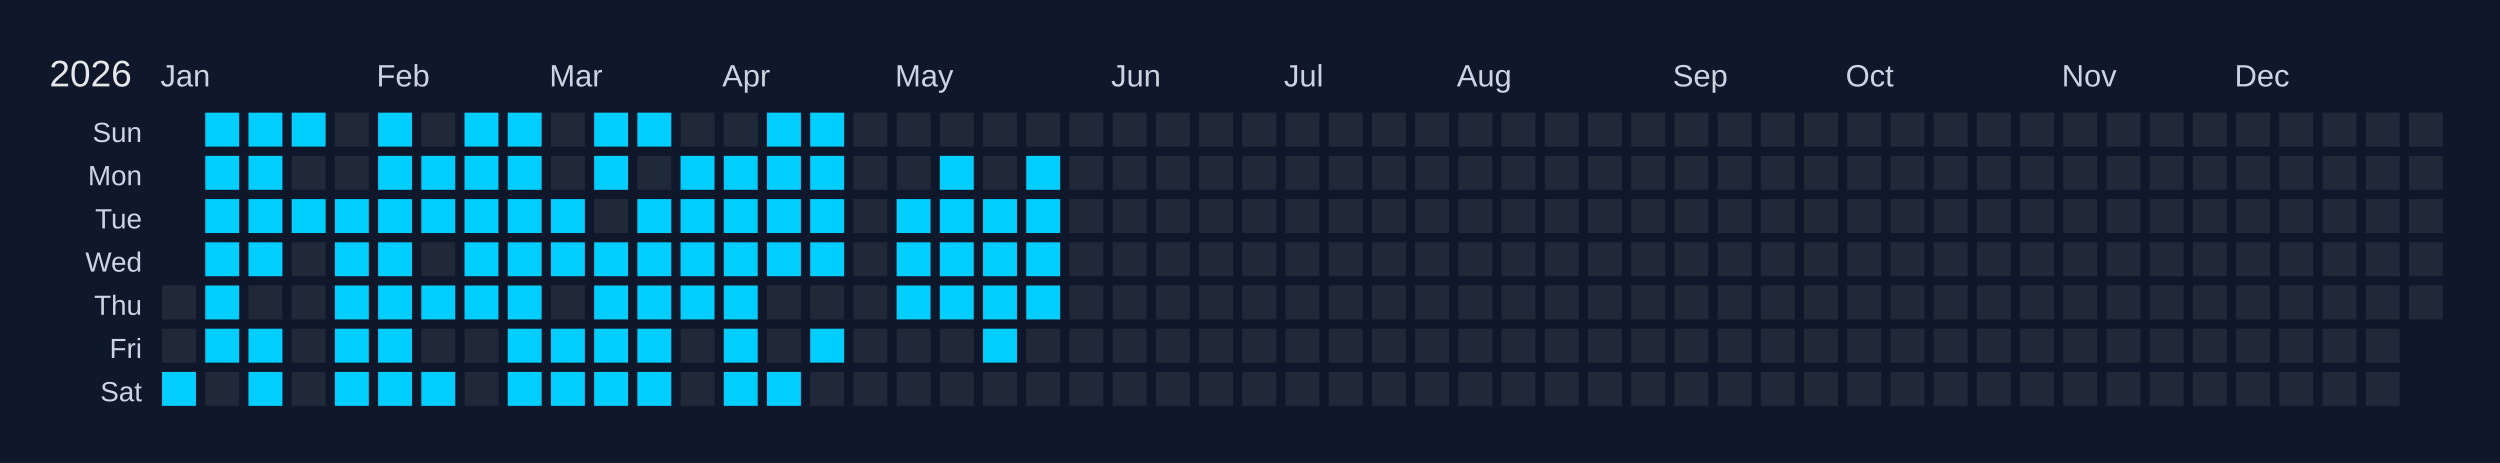
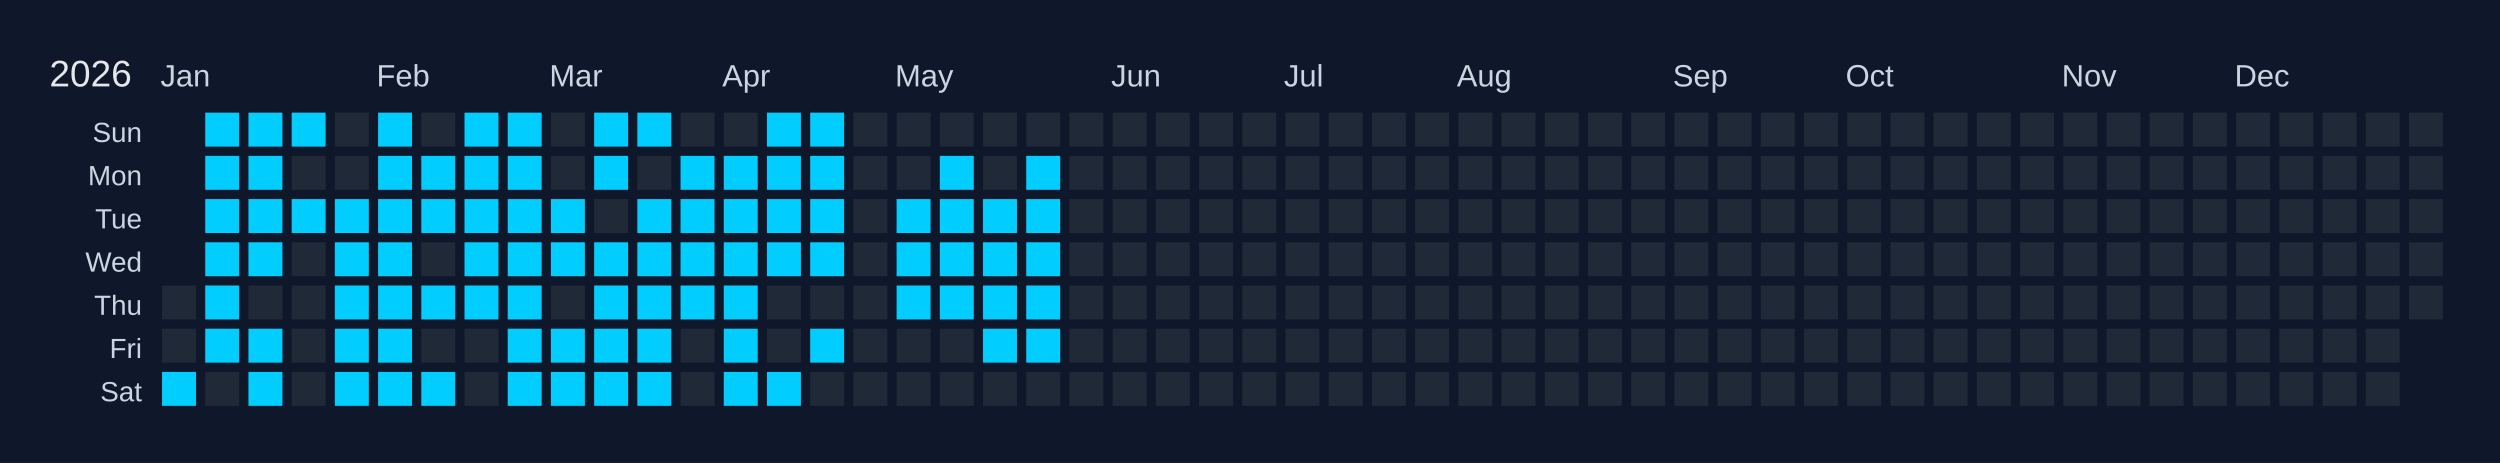
<svg xmlns="http://www.w3.org/2000/svg" width="810" height="150" viewBox="0 0 810 150">
  <rect width="810" height="150" fill="#0f172a" />
  <text x="16" y="28" font-size="12" fill="#e5e7eb" font-family="Arial, sans-serif">2026</text>
  <text x="52" y="28" font-size="10" fill="#cbd5e1" font-family="Arial, sans-serif">Jan</text>
  <text x="122" y="28" font-size="10" fill="#cbd5e1" font-family="Arial, sans-serif">Feb</text>
  <text x="178" y="28" font-size="10" fill="#cbd5e1" font-family="Arial, sans-serif">Mar</text>
  <text x="234" y="28" font-size="10" fill="#cbd5e1" font-family="Arial, sans-serif">Apr</text>
  <text x="290" y="28" font-size="10" fill="#cbd5e1" font-family="Arial, sans-serif">May</text>
  <text x="360" y="28" font-size="10" fill="#cbd5e1" font-family="Arial, sans-serif">Jun</text>
  <text x="416" y="28" font-size="10" fill="#cbd5e1" font-family="Arial, sans-serif">Jul</text>
  <text x="472" y="28" font-size="10" fill="#cbd5e1" font-family="Arial, sans-serif">Aug</text>
  <text x="542" y="28" font-size="10" fill="#cbd5e1" font-family="Arial, sans-serif">Sep</text>
  <text x="598" y="28" font-size="10" fill="#cbd5e1" font-family="Arial, sans-serif">Oct</text>
  <text x="668" y="28" font-size="10" fill="#cbd5e1" font-family="Arial, sans-serif">Nov</text>
  <text x="724" y="28" font-size="10" fill="#cbd5e1" font-family="Arial, sans-serif">Dec</text>
  <text x="46" y="46" font-size="9" fill="#cbd5e1" font-family="Arial, sans-serif" text-anchor="end">Sun</text>
  <text x="46" y="60" font-size="9" fill="#cbd5e1" font-family="Arial, sans-serif" text-anchor="end">Mon</text>
  <text x="46" y="74" font-size="9" fill="#cbd5e1" font-family="Arial, sans-serif" text-anchor="end">Tue</text>
  <text x="46" y="88" font-size="9" fill="#cbd5e1" font-family="Arial, sans-serif" text-anchor="end">Wed</text>
  <text x="46" y="102" font-size="9" fill="#cbd5e1" font-family="Arial, sans-serif" text-anchor="end">Thu</text>
  <text x="46" y="116" font-size="9" fill="#cbd5e1" font-family="Arial, sans-serif" text-anchor="end">Fri</text>
  <text x="46" y="130" font-size="9" fill="#cbd5e1" font-family="Arial, sans-serif" text-anchor="end">Sat</text>
  <g transform="translate(52,36)">
    <rect x="0" y="0" width="12" height="12" fill="#0f172a" stroke="#0f172a" stroke-width="1" />
    <rect x="0" y="14" width="12" height="12" fill="#0f172a" stroke="#0f172a" stroke-width="1" />
    <rect x="0" y="28" width="12" height="12" fill="#0f172a" stroke="#0f172a" stroke-width="1" />
    <rect x="0" y="42" width="12" height="12" fill="#0f172a" stroke="#0f172a" stroke-width="1" />
    <rect x="0" y="56" width="12" height="12" fill="#1f2937" stroke="#0f172a" stroke-width="1" data-date="2026-01-01" />
    <rect x="0" y="70" width="12" height="12" fill="#1f2937" stroke="#0f172a" stroke-width="1" data-date="2026-01-02" />
    <rect x="0" y="84" width="12" height="12" fill="#01cdfe" stroke="#0f172a" stroke-width="1" data-date="2026-01-03" />
    <rect x="14" y="0" width="12" height="12" fill="#01cdfe" stroke="#0f172a" stroke-width="1" data-date="2026-01-04" />
    <rect x="14" y="14" width="12" height="12" fill="#01cdfe" stroke="#0f172a" stroke-width="1" data-date="2026-01-05" />
    <rect x="14" y="28" width="12" height="12" fill="#01cdfe" stroke="#0f172a" stroke-width="1" data-date="2026-01-06" />
    <rect x="14" y="42" width="12" height="12" fill="#01cdfe" stroke="#0f172a" stroke-width="1" data-date="2026-01-07" />
    <rect x="14" y="56" width="12" height="12" fill="#01cdfe" stroke="#0f172a" stroke-width="1" data-date="2026-01-08" />
    <rect x="14" y="70" width="12" height="12" fill="#01cdfe" stroke="#0f172a" stroke-width="1" data-date="2026-01-09" />
    <rect x="14" y="84" width="12" height="12" fill="#1f2937" stroke="#0f172a" stroke-width="1" data-date="2026-01-10" />
    <rect x="28" y="0" width="12" height="12" fill="#01cdfe" stroke="#0f172a" stroke-width="1" data-date="2026-01-11" />
    <rect x="28" y="14" width="12" height="12" fill="#01cdfe" stroke="#0f172a" stroke-width="1" data-date="2026-01-12" />
    <rect x="28" y="28" width="12" height="12" fill="#01cdfe" stroke="#0f172a" stroke-width="1" data-date="2026-01-13" />
    <rect x="28" y="42" width="12" height="12" fill="#01cdfe" stroke="#0f172a" stroke-width="1" data-date="2026-01-14" />
    <rect x="28" y="56" width="12" height="12" fill="#1f2937" stroke="#0f172a" stroke-width="1" data-date="2026-01-15" />
    <rect x="28" y="70" width="12" height="12" fill="#01cdfe" stroke="#0f172a" stroke-width="1" data-date="2026-01-16" />
    <rect x="28" y="84" width="12" height="12" fill="#01cdfe" stroke="#0f172a" stroke-width="1" data-date="2026-01-17" />
    <rect x="42" y="0" width="12" height="12" fill="#01cdfe" stroke="#0f172a" stroke-width="1" data-date="2026-01-18" />
    <rect x="42" y="14" width="12" height="12" fill="#1f2937" stroke="#0f172a" stroke-width="1" data-date="2026-01-19" />
    <rect x="42" y="28" width="12" height="12" fill="#01cdfe" stroke="#0f172a" stroke-width="1" data-date="2026-01-20" />
    <rect x="42" y="42" width="12" height="12" fill="#1f2937" stroke="#0f172a" stroke-width="1" data-date="2026-01-21" />
    <rect x="42" y="56" width="12" height="12" fill="#1f2937" stroke="#0f172a" stroke-width="1" data-date="2026-01-22" />
    <rect x="42" y="70" width="12" height="12" fill="#1f2937" stroke="#0f172a" stroke-width="1" data-date="2026-01-23" />
    <rect x="42" y="84" width="12" height="12" fill="#1f2937" stroke="#0f172a" stroke-width="1" data-date="2026-01-24" />
    <rect x="56" y="0" width="12" height="12" fill="#1f2937" stroke="#0f172a" stroke-width="1" data-date="2026-01-25" />
    <rect x="56" y="14" width="12" height="12" fill="#1f2937" stroke="#0f172a" stroke-width="1" data-date="2026-01-26" />
    <rect x="56" y="28" width="12" height="12" fill="#01cdfe" stroke="#0f172a" stroke-width="1" data-date="2026-01-27" />
    <rect x="56" y="42" width="12" height="12" fill="#01cdfe" stroke="#0f172a" stroke-width="1" data-date="2026-01-28" />
    <rect x="56" y="56" width="12" height="12" fill="#01cdfe" stroke="#0f172a" stroke-width="1" data-date="2026-01-29" />
    <rect x="56" y="70" width="12" height="12" fill="#01cdfe" stroke="#0f172a" stroke-width="1" data-date="2026-01-30" />
    <rect x="56" y="84" width="12" height="12" fill="#01cdfe" stroke="#0f172a" stroke-width="1" data-date="2026-01-31" />
    <rect x="70" y="0" width="12" height="12" fill="#01cdfe" stroke="#0f172a" stroke-width="1" data-date="2026-02-01" />
    <rect x="70" y="14" width="12" height="12" fill="#01cdfe" stroke="#0f172a" stroke-width="1" data-date="2026-02-02" />
    <rect x="70" y="28" width="12" height="12" fill="#01cdfe" stroke="#0f172a" stroke-width="1" data-date="2026-02-03" />
    <rect x="70" y="42" width="12" height="12" fill="#01cdfe" stroke="#0f172a" stroke-width="1" data-date="2026-02-04" />
    <rect x="70" y="56" width="12" height="12" fill="#01cdfe" stroke="#0f172a" stroke-width="1" data-date="2026-02-05" />
    <rect x="70" y="70" width="12" height="12" fill="#01cdfe" stroke="#0f172a" stroke-width="1" data-date="2026-02-06" />
    <rect x="70" y="84" width="12" height="12" fill="#01cdfe" stroke="#0f172a" stroke-width="1" data-date="2026-02-07" />
    <rect x="84" y="0" width="12" height="12" fill="#1f2937" stroke="#0f172a" stroke-width="1" data-date="2026-02-08" />
    <rect x="84" y="14" width="12" height="12" fill="#01cdfe" stroke="#0f172a" stroke-width="1" data-date="2026-02-09" />
    <rect x="84" y="28" width="12" height="12" fill="#01cdfe" stroke="#0f172a" stroke-width="1" data-date="2026-02-10" />
    <rect x="84" y="42" width="12" height="12" fill="#1f2937" stroke="#0f172a" stroke-width="1" data-date="2026-02-11" />
    <rect x="84" y="56" width="12" height="12" fill="#01cdfe" stroke="#0f172a" stroke-width="1" data-date="2026-02-12" />
    <rect x="84" y="70" width="12" height="12" fill="#1f2937" stroke="#0f172a" stroke-width="1" data-date="2026-02-13" />
    <rect x="84" y="84" width="12" height="12" fill="#01cdfe" stroke="#0f172a" stroke-width="1" data-date="2026-02-14" />
    <rect x="98" y="0" width="12" height="12" fill="#01cdfe" stroke="#0f172a" stroke-width="1" data-date="2026-02-15" />
    <rect x="98" y="14" width="12" height="12" fill="#01cdfe" stroke="#0f172a" stroke-width="1" data-date="2026-02-16" />
    <rect x="98" y="28" width="12" height="12" fill="#01cdfe" stroke="#0f172a" stroke-width="1" data-date="2026-02-17" />
    <rect x="98" y="42" width="12" height="12" fill="#01cdfe" stroke="#0f172a" stroke-width="1" data-date="2026-02-18" />
    <rect x="98" y="56" width="12" height="12" fill="#01cdfe" stroke="#0f172a" stroke-width="1" data-date="2026-02-19" />
    <rect x="98" y="70" width="12" height="12" fill="#1f2937" stroke="#0f172a" stroke-width="1" data-date="2026-02-20" />
    <rect x="98" y="84" width="12" height="12" fill="#1f2937" stroke="#0f172a" stroke-width="1" data-date="2026-02-21" />
    <rect x="112" y="0" width="12" height="12" fill="#01cdfe" stroke="#0f172a" stroke-width="1" data-date="2026-02-22" />
    <rect x="112" y="14" width="12" height="12" fill="#01cdfe" stroke="#0f172a" stroke-width="1" data-date="2026-02-23" />
    <rect x="112" y="28" width="12" height="12" fill="#01cdfe" stroke="#0f172a" stroke-width="1" data-date="2026-02-24" />
    <rect x="112" y="42" width="12" height="12" fill="#01cdfe" stroke="#0f172a" stroke-width="1" data-date="2026-02-25" />
    <rect x="112" y="56" width="12" height="12" fill="#01cdfe" stroke="#0f172a" stroke-width="1" data-date="2026-02-26" />
    <rect x="112" y="70" width="12" height="12" fill="#01cdfe" stroke="#0f172a" stroke-width="1" data-date="2026-02-27" />
    <rect x="112" y="84" width="12" height="12" fill="#01cdfe" stroke="#0f172a" stroke-width="1" data-date="2026-02-28" />
    <rect x="126" y="0" width="12" height="12" fill="#1f2937" stroke="#0f172a" stroke-width="1" data-date="2026-03-01" />
    <rect x="126" y="14" width="12" height="12" fill="#1f2937" stroke="#0f172a" stroke-width="1" data-date="2026-03-02" />
    <rect x="126" y="28" width="12" height="12" fill="#01cdfe" stroke="#0f172a" stroke-width="1" data-date="2026-03-03" />
    <rect x="126" y="42" width="12" height="12" fill="#01cdfe" stroke="#0f172a" stroke-width="1" data-date="2026-03-04" />
    <rect x="126" y="56" width="12" height="12" fill="#1f2937" stroke="#0f172a" stroke-width="1" data-date="2026-03-05" />
    <rect x="126" y="70" width="12" height="12" fill="#01cdfe" stroke="#0f172a" stroke-width="1" data-date="2026-03-06" />
    <rect x="126" y="84" width="12" height="12" fill="#01cdfe" stroke="#0f172a" stroke-width="1" data-date="2026-03-07" />
    <rect x="140" y="0" width="12" height="12" fill="#01cdfe" stroke="#0f172a" stroke-width="1" data-date="2026-03-08" />
    <rect x="140" y="14" width="12" height="12" fill="#01cdfe" stroke="#0f172a" stroke-width="1" data-date="2026-03-09" />
    <rect x="140" y="28" width="12" height="12" fill="#1f2937" stroke="#0f172a" stroke-width="1" data-date="2026-03-10" />
    <rect x="140" y="42" width="12" height="12" fill="#01cdfe" stroke="#0f172a" stroke-width="1" data-date="2026-03-11" />
    <rect x="140" y="56" width="12" height="12" fill="#01cdfe" stroke="#0f172a" stroke-width="1" data-date="2026-03-12" />
    <rect x="140" y="70" width="12" height="12" fill="#01cdfe" stroke="#0f172a" stroke-width="1" data-date="2026-03-13" />
    <rect x="140" y="84" width="12" height="12" fill="#01cdfe" stroke="#0f172a" stroke-width="1" data-date="2026-03-14" />
    <rect x="154" y="0" width="12" height="12" fill="#01cdfe" stroke="#0f172a" stroke-width="1" data-date="2026-03-15" />
    <rect x="154" y="14" width="12" height="12" fill="#1f2937" stroke="#0f172a" stroke-width="1" data-date="2026-03-16" />
    <rect x="154" y="28" width="12" height="12" fill="#01cdfe" stroke="#0f172a" stroke-width="1" data-date="2026-03-17" />
    <rect x="154" y="42" width="12" height="12" fill="#01cdfe" stroke="#0f172a" stroke-width="1" data-date="2026-03-18" />
    <rect x="154" y="56" width="12" height="12" fill="#01cdfe" stroke="#0f172a" stroke-width="1" data-date="2026-03-19" />
    <rect x="154" y="70" width="12" height="12" fill="#01cdfe" stroke="#0f172a" stroke-width="1" data-date="2026-03-20" />
    <rect x="154" y="84" width="12" height="12" fill="#01cdfe" stroke="#0f172a" stroke-width="1" data-date="2026-03-21" />
    <rect x="168" y="0" width="12" height="12" fill="#1f2937" stroke="#0f172a" stroke-width="1" data-date="2026-03-22" />
    <rect x="168" y="14" width="12" height="12" fill="#01cdfe" stroke="#0f172a" stroke-width="1" data-date="2026-03-23" />
    <rect x="168" y="28" width="12" height="12" fill="#01cdfe" stroke="#0f172a" stroke-width="1" data-date="2026-03-24" />
    <rect x="168" y="42" width="12" height="12" fill="#01cdfe" stroke="#0f172a" stroke-width="1" data-date="2026-03-25" />
    <rect x="168" y="56" width="12" height="12" fill="#01cdfe" stroke="#0f172a" stroke-width="1" data-date="2026-03-26" />
    <rect x="168" y="70" width="12" height="12" fill="#1f2937" stroke="#0f172a" stroke-width="1" data-date="2026-03-27" />
    <rect x="168" y="84" width="12" height="12" fill="#1f2937" stroke="#0f172a" stroke-width="1" data-date="2026-03-28" />
    <rect x="182" y="0" width="12" height="12" fill="#1f2937" stroke="#0f172a" stroke-width="1" data-date="2026-03-29" />
    <rect x="182" y="14" width="12" height="12" fill="#01cdfe" stroke="#0f172a" stroke-width="1" data-date="2026-03-30" />
    <rect x="182" y="28" width="12" height="12" fill="#01cdfe" stroke="#0f172a" stroke-width="1" data-date="2026-03-31" />
    <rect x="182" y="42" width="12" height="12" fill="#01cdfe" stroke="#0f172a" stroke-width="1" data-date="2026-04-01" />
    <rect x="182" y="56" width="12" height="12" fill="#01cdfe" stroke="#0f172a" stroke-width="1" data-date="2026-04-02" />
    <rect x="182" y="70" width="12" height="12" fill="#01cdfe" stroke="#0f172a" stroke-width="1" data-date="2026-04-03" />
    <rect x="182" y="84" width="12" height="12" fill="#01cdfe" stroke="#0f172a" stroke-width="1" data-date="2026-04-04" />
    <rect x="196" y="0" width="12" height="12" fill="#01cdfe" stroke="#0f172a" stroke-width="1" data-date="2026-04-05" />
    <rect x="196" y="14" width="12" height="12" fill="#01cdfe" stroke="#0f172a" stroke-width="1" data-date="2026-04-06" />
    <rect x="196" y="28" width="12" height="12" fill="#01cdfe" stroke="#0f172a" stroke-width="1" data-date="2026-04-07" />
    <rect x="196" y="42" width="12" height="12" fill="#01cdfe" stroke="#0f172a" stroke-width="1" data-date="2026-04-08" />
    <rect x="196" y="56" width="12" height="12" fill="#1f2937" stroke="#0f172a" stroke-width="1" data-date="2026-04-09" />
    <rect x="196" y="70" width="12" height="12" fill="#1f2937" stroke="#0f172a" stroke-width="1" data-date="2026-04-10" />
    <rect x="196" y="84" width="12" height="12" fill="#01cdfe" stroke="#0f172a" stroke-width="1" data-date="2026-04-11" />
    <rect x="210" y="0" width="12" height="12" fill="#01cdfe" stroke="#0f172a" stroke-width="1" data-date="2026-04-12" />
    <rect x="210" y="14" width="12" height="12" fill="#01cdfe" stroke="#0f172a" stroke-width="1" data-date="2026-04-13" />
    <rect x="210" y="28" width="12" height="12" fill="#01cdfe" stroke="#0f172a" stroke-width="1" data-date="2026-04-14" />
    <rect x="210" y="42" width="12" height="12" fill="#01cdfe" stroke="#0f172a" stroke-width="1" data-date="2026-04-15" />
    <rect x="210" y="56" width="12" height="12" fill="#1f2937" stroke="#0f172a" stroke-width="1" data-date="2026-04-16" />
    <rect x="210" y="70" width="12" height="12" fill="#01cdfe" stroke="#0f172a" stroke-width="1" data-date="2026-04-17" />
    <rect x="210" y="84" width="12" height="12" fill="#1f2937" stroke="#0f172a" stroke-width="1" data-date="2026-04-18" />
    <rect x="224" y="0" width="12" height="12" fill="#1f2937" stroke="#0f172a" stroke-width="1" data-date="2026-04-19" />
    <rect x="224" y="14" width="12" height="12" fill="#1f2937" stroke="#0f172a" stroke-width="1" data-date="2026-04-20" />
    <rect x="224" y="28" width="12" height="12" fill="#1f2937" stroke="#0f172a" stroke-width="1" data-date="2026-04-21" />
    <rect x="224" y="42" width="12" height="12" fill="#1f2937" stroke="#0f172a" stroke-width="1" data-date="2026-04-22" />
    <rect x="224" y="56" width="12" height="12" fill="#1f2937" stroke="#0f172a" stroke-width="1" data-date="2026-04-23" />
    <rect x="224" y="70" width="12" height="12" fill="#1f2937" stroke="#0f172a" stroke-width="1" data-date="2026-04-24" />
    <rect x="224" y="84" width="12" height="12" fill="#1f2937" stroke="#0f172a" stroke-width="1" data-date="2026-04-25" />
    <rect x="238" y="0" width="12" height="12" fill="#1f2937" stroke="#0f172a" stroke-width="1" data-date="2026-04-26" />
    <rect x="238" y="14" width="12" height="12" fill="#1f2937" stroke="#0f172a" stroke-width="1" data-date="2026-04-27" />
    <rect x="238" y="28" width="12" height="12" fill="#01cdfe" stroke="#0f172a" stroke-width="1" data-date="2026-04-28" />
    <rect x="238" y="42" width="12" height="12" fill="#01cdfe" stroke="#0f172a" stroke-width="1" data-date="2026-04-29" />
    <rect x="238" y="56" width="12" height="12" fill="#01cdfe" stroke="#0f172a" stroke-width="1" data-date="2026-04-30" />
    <rect x="238" y="70" width="12" height="12" fill="#1f2937" stroke="#0f172a" stroke-width="1" data-date="2026-05-01" />
    <rect x="238" y="84" width="12" height="12" fill="#1f2937" stroke="#0f172a" stroke-width="1" data-date="2026-05-02" />
    <rect x="252" y="0" width="12" height="12" fill="#1f2937" stroke="#0f172a" stroke-width="1" data-date="2026-05-03" />
    <rect x="252" y="14" width="12" height="12" fill="#01cdfe" stroke="#0f172a" stroke-width="1" data-date="2026-05-04" />
    <rect x="252" y="28" width="12" height="12" fill="#01cdfe" stroke="#0f172a" stroke-width="1" data-date="2026-05-05" />
    <rect x="252" y="42" width="12" height="12" fill="#01cdfe" stroke="#0f172a" stroke-width="1" data-date="2026-05-06" />
    <rect x="252" y="56" width="12" height="12" fill="#01cdfe" stroke="#0f172a" stroke-width="1" data-date="2026-05-07" />
    <rect x="252" y="70" width="12" height="12" fill="#1f2937" stroke="#0f172a" stroke-width="1" data-date="2026-05-08" />
    <rect x="252" y="84" width="12" height="12" fill="#1f2937" stroke="#0f172a" stroke-width="1" data-date="2026-05-09" />
    <rect x="266" y="0" width="12" height="12" fill="#1f2937" stroke="#0f172a" stroke-width="1" data-date="2026-05-10" />
    <rect x="266" y="14" width="12" height="12" fill="#1f2937" stroke="#0f172a" stroke-width="1" data-date="2026-05-11" />
    <rect x="266" y="28" width="12" height="12" fill="#01cdfe" stroke="#0f172a" stroke-width="1" data-date="2026-05-12" />
    <rect x="266" y="42" width="12" height="12" fill="#01cdfe" stroke="#0f172a" stroke-width="1" data-date="2026-05-13" />
    <rect x="266" y="56" width="12" height="12" fill="#01cdfe" stroke="#0f172a" stroke-width="1" data-date="2026-05-14" />
    <rect x="266" y="70" width="12" height="12" fill="#01cdfe" stroke="#0f172a" stroke-width="1" data-date="2026-05-15" />
    <rect x="266" y="84" width="12" height="12" fill="#1f2937" stroke="#0f172a" stroke-width="1" data-date="2026-05-16" />
    <rect x="280" y="0" width="12" height="12" fill="#1f2937" stroke="#0f172a" stroke-width="1" data-date="2026-05-17" />
    <rect x="280" y="14" width="12" height="12" fill="#01cdfe" stroke="#0f172a" stroke-width="1" data-date="2026-05-18" />
    <rect x="280" y="28" width="12" height="12" fill="#01cdfe" stroke="#0f172a" stroke-width="1" data-date="2026-05-19" />
    <rect x="280" y="42" width="12" height="12" fill="#01cdfe" stroke="#0f172a" stroke-width="1" data-date="2026-05-20" />
    <rect x="280" y="56" width="12" height="12" fill="#01cdfe" stroke="#0f172a" stroke-width="1" data-date="2026-05-21" />
-     <rect x="280" y="70" width="12" height="12" fill="#1f2937" stroke="#0f172a" stroke-width="1" data-date="2026-05-22" />
+     <rect x="280" y="70" width="12" height="12" fill="#01cdfe" stroke="#0f172a" stroke-width="1" data-date="2026-05-22" />
    <rect x="280" y="84" width="12" height="12" fill="#1f2937" stroke="#0f172a" stroke-width="1" data-date="2026-05-23" />
    <rect x="294" y="0" width="12" height="12" fill="#1f2937" stroke="#0f172a" stroke-width="1" data-date="2026-05-24" />
    <rect x="294" y="14" width="12" height="12" fill="#1f2937" stroke="#0f172a" stroke-width="1" data-date="2026-05-25" />
    <rect x="294" y="28" width="12" height="12" fill="#1f2937" stroke="#0f172a" stroke-width="1" data-date="2026-05-26" />
    <rect x="294" y="42" width="12" height="12" fill="#1f2937" stroke="#0f172a" stroke-width="1" data-date="2026-05-27" />
    <rect x="294" y="56" width="12" height="12" fill="#1f2937" stroke="#0f172a" stroke-width="1" data-date="2026-05-28" />
    <rect x="294" y="70" width="12" height="12" fill="#1f2937" stroke="#0f172a" stroke-width="1" data-date="2026-05-29" />
    <rect x="294" y="84" width="12" height="12" fill="#1f2937" stroke="#0f172a" stroke-width="1" data-date="2026-05-30" />
    <rect x="308" y="0" width="12" height="12" fill="#1f2937" stroke="#0f172a" stroke-width="1" data-date="2026-05-31" />
    <rect x="308" y="14" width="12" height="12" fill="#1f2937" stroke="#0f172a" stroke-width="1" data-date="2026-06-01" />
    <rect x="308" y="28" width="12" height="12" fill="#1f2937" stroke="#0f172a" stroke-width="1" data-date="2026-06-02" />
    <rect x="308" y="42" width="12" height="12" fill="#1f2937" stroke="#0f172a" stroke-width="1" data-date="2026-06-03" />
    <rect x="308" y="56" width="12" height="12" fill="#1f2937" stroke="#0f172a" stroke-width="1" data-date="2026-06-04" />
    <rect x="308" y="70" width="12" height="12" fill="#1f2937" stroke="#0f172a" stroke-width="1" data-date="2026-06-05" />
    <rect x="308" y="84" width="12" height="12" fill="#1f2937" stroke="#0f172a" stroke-width="1" data-date="2026-06-06" />
    <rect x="322" y="0" width="12" height="12" fill="#1f2937" stroke="#0f172a" stroke-width="1" data-date="2026-06-07" />
    <rect x="322" y="14" width="12" height="12" fill="#1f2937" stroke="#0f172a" stroke-width="1" data-date="2026-06-08" />
    <rect x="322" y="28" width="12" height="12" fill="#1f2937" stroke="#0f172a" stroke-width="1" data-date="2026-06-09" />
    <rect x="322" y="42" width="12" height="12" fill="#1f2937" stroke="#0f172a" stroke-width="1" data-date="2026-06-10" />
    <rect x="322" y="56" width="12" height="12" fill="#1f2937" stroke="#0f172a" stroke-width="1" data-date="2026-06-11" />
    <rect x="322" y="70" width="12" height="12" fill="#1f2937" stroke="#0f172a" stroke-width="1" data-date="2026-06-12" />
    <rect x="322" y="84" width="12" height="12" fill="#1f2937" stroke="#0f172a" stroke-width="1" data-date="2026-06-13" />
    <rect x="336" y="0" width="12" height="12" fill="#1f2937" stroke="#0f172a" stroke-width="1" data-date="2026-06-14" />
    <rect x="336" y="14" width="12" height="12" fill="#1f2937" stroke="#0f172a" stroke-width="1" data-date="2026-06-15" />
    <rect x="336" y="28" width="12" height="12" fill="#1f2937" stroke="#0f172a" stroke-width="1" data-date="2026-06-16" />
    <rect x="336" y="42" width="12" height="12" fill="#1f2937" stroke="#0f172a" stroke-width="1" data-date="2026-06-17" />
    <rect x="336" y="56" width="12" height="12" fill="#1f2937" stroke="#0f172a" stroke-width="1" data-date="2026-06-18" />
    <rect x="336" y="70" width="12" height="12" fill="#1f2937" stroke="#0f172a" stroke-width="1" data-date="2026-06-19" />
    <rect x="336" y="84" width="12" height="12" fill="#1f2937" stroke="#0f172a" stroke-width="1" data-date="2026-06-20" />
    <rect x="350" y="0" width="12" height="12" fill="#1f2937" stroke="#0f172a" stroke-width="1" data-date="2026-06-21" />
    <rect x="350" y="14" width="12" height="12" fill="#1f2937" stroke="#0f172a" stroke-width="1" data-date="2026-06-22" />
    <rect x="350" y="28" width="12" height="12" fill="#1f2937" stroke="#0f172a" stroke-width="1" data-date="2026-06-23" />
    <rect x="350" y="42" width="12" height="12" fill="#1f2937" stroke="#0f172a" stroke-width="1" data-date="2026-06-24" />
    <rect x="350" y="56" width="12" height="12" fill="#1f2937" stroke="#0f172a" stroke-width="1" data-date="2026-06-25" />
    <rect x="350" y="70" width="12" height="12" fill="#1f2937" stroke="#0f172a" stroke-width="1" data-date="2026-06-26" />
    <rect x="350" y="84" width="12" height="12" fill="#1f2937" stroke="#0f172a" stroke-width="1" data-date="2026-06-27" />
    <rect x="364" y="0" width="12" height="12" fill="#1f2937" stroke="#0f172a" stroke-width="1" data-date="2026-06-28" />
    <rect x="364" y="14" width="12" height="12" fill="#1f2937" stroke="#0f172a" stroke-width="1" data-date="2026-06-29" />
    <rect x="364" y="28" width="12" height="12" fill="#1f2937" stroke="#0f172a" stroke-width="1" data-date="2026-06-30" />
    <rect x="364" y="42" width="12" height="12" fill="#1f2937" stroke="#0f172a" stroke-width="1" data-date="2026-07-01" />
    <rect x="364" y="56" width="12" height="12" fill="#1f2937" stroke="#0f172a" stroke-width="1" data-date="2026-07-02" />
    <rect x="364" y="70" width="12" height="12" fill="#1f2937" stroke="#0f172a" stroke-width="1" data-date="2026-07-03" />
    <rect x="364" y="84" width="12" height="12" fill="#1f2937" stroke="#0f172a" stroke-width="1" data-date="2026-07-04" />
    <rect x="378" y="0" width="12" height="12" fill="#1f2937" stroke="#0f172a" stroke-width="1" data-date="2026-07-05" />
    <rect x="378" y="14" width="12" height="12" fill="#1f2937" stroke="#0f172a" stroke-width="1" data-date="2026-07-06" />
    <rect x="378" y="28" width="12" height="12" fill="#1f2937" stroke="#0f172a" stroke-width="1" data-date="2026-07-07" />
    <rect x="378" y="42" width="12" height="12" fill="#1f2937" stroke="#0f172a" stroke-width="1" data-date="2026-07-08" />
    <rect x="378" y="56" width="12" height="12" fill="#1f2937" stroke="#0f172a" stroke-width="1" data-date="2026-07-09" />
    <rect x="378" y="70" width="12" height="12" fill="#1f2937" stroke="#0f172a" stroke-width="1" data-date="2026-07-10" />
    <rect x="378" y="84" width="12" height="12" fill="#1f2937" stroke="#0f172a" stroke-width="1" data-date="2026-07-11" />
    <rect x="392" y="0" width="12" height="12" fill="#1f2937" stroke="#0f172a" stroke-width="1" data-date="2026-07-12" />
    <rect x="392" y="14" width="12" height="12" fill="#1f2937" stroke="#0f172a" stroke-width="1" data-date="2026-07-13" />
    <rect x="392" y="28" width="12" height="12" fill="#1f2937" stroke="#0f172a" stroke-width="1" data-date="2026-07-14" />
    <rect x="392" y="42" width="12" height="12" fill="#1f2937" stroke="#0f172a" stroke-width="1" data-date="2026-07-15" />
    <rect x="392" y="56" width="12" height="12" fill="#1f2937" stroke="#0f172a" stroke-width="1" data-date="2026-07-16" />
    <rect x="392" y="70" width="12" height="12" fill="#1f2937" stroke="#0f172a" stroke-width="1" data-date="2026-07-17" />
    <rect x="392" y="84" width="12" height="12" fill="#1f2937" stroke="#0f172a" stroke-width="1" data-date="2026-07-18" />
    <rect x="406" y="0" width="12" height="12" fill="#1f2937" stroke="#0f172a" stroke-width="1" data-date="2026-07-19" />
    <rect x="406" y="14" width="12" height="12" fill="#1f2937" stroke="#0f172a" stroke-width="1" data-date="2026-07-20" />
    <rect x="406" y="28" width="12" height="12" fill="#1f2937" stroke="#0f172a" stroke-width="1" data-date="2026-07-21" />
    <rect x="406" y="42" width="12" height="12" fill="#1f2937" stroke="#0f172a" stroke-width="1" data-date="2026-07-22" />
    <rect x="406" y="56" width="12" height="12" fill="#1f2937" stroke="#0f172a" stroke-width="1" data-date="2026-07-23" />
    <rect x="406" y="70" width="12" height="12" fill="#1f2937" stroke="#0f172a" stroke-width="1" data-date="2026-07-24" />
    <rect x="406" y="84" width="12" height="12" fill="#1f2937" stroke="#0f172a" stroke-width="1" data-date="2026-07-25" />
    <rect x="420" y="0" width="12" height="12" fill="#1f2937" stroke="#0f172a" stroke-width="1" data-date="2026-07-26" />
    <rect x="420" y="14" width="12" height="12" fill="#1f2937" stroke="#0f172a" stroke-width="1" data-date="2026-07-27" />
    <rect x="420" y="28" width="12" height="12" fill="#1f2937" stroke="#0f172a" stroke-width="1" data-date="2026-07-28" />
    <rect x="420" y="42" width="12" height="12" fill="#1f2937" stroke="#0f172a" stroke-width="1" data-date="2026-07-29" />
    <rect x="420" y="56" width="12" height="12" fill="#1f2937" stroke="#0f172a" stroke-width="1" data-date="2026-07-30" />
    <rect x="420" y="70" width="12" height="12" fill="#1f2937" stroke="#0f172a" stroke-width="1" data-date="2026-07-31" />
    <rect x="420" y="84" width="12" height="12" fill="#1f2937" stroke="#0f172a" stroke-width="1" data-date="2026-08-01" />
    <rect x="434" y="0" width="12" height="12" fill="#1f2937" stroke="#0f172a" stroke-width="1" data-date="2026-08-02" />
    <rect x="434" y="14" width="12" height="12" fill="#1f2937" stroke="#0f172a" stroke-width="1" data-date="2026-08-03" />
    <rect x="434" y="28" width="12" height="12" fill="#1f2937" stroke="#0f172a" stroke-width="1" data-date="2026-08-04" />
    <rect x="434" y="42" width="12" height="12" fill="#1f2937" stroke="#0f172a" stroke-width="1" data-date="2026-08-05" />
    <rect x="434" y="56" width="12" height="12" fill="#1f2937" stroke="#0f172a" stroke-width="1" data-date="2026-08-06" />
    <rect x="434" y="70" width="12" height="12" fill="#1f2937" stroke="#0f172a" stroke-width="1" data-date="2026-08-07" />
    <rect x="434" y="84" width="12" height="12" fill="#1f2937" stroke="#0f172a" stroke-width="1" data-date="2026-08-08" />
    <rect x="448" y="0" width="12" height="12" fill="#1f2937" stroke="#0f172a" stroke-width="1" data-date="2026-08-09" />
    <rect x="448" y="14" width="12" height="12" fill="#1f2937" stroke="#0f172a" stroke-width="1" data-date="2026-08-10" />
    <rect x="448" y="28" width="12" height="12" fill="#1f2937" stroke="#0f172a" stroke-width="1" data-date="2026-08-11" />
    <rect x="448" y="42" width="12" height="12" fill="#1f2937" stroke="#0f172a" stroke-width="1" data-date="2026-08-12" />
    <rect x="448" y="56" width="12" height="12" fill="#1f2937" stroke="#0f172a" stroke-width="1" data-date="2026-08-13" />
    <rect x="448" y="70" width="12" height="12" fill="#1f2937" stroke="#0f172a" stroke-width="1" data-date="2026-08-14" />
    <rect x="448" y="84" width="12" height="12" fill="#1f2937" stroke="#0f172a" stroke-width="1" data-date="2026-08-15" />
    <rect x="462" y="0" width="12" height="12" fill="#1f2937" stroke="#0f172a" stroke-width="1" data-date="2026-08-16" />
    <rect x="462" y="14" width="12" height="12" fill="#1f2937" stroke="#0f172a" stroke-width="1" data-date="2026-08-17" />
    <rect x="462" y="28" width="12" height="12" fill="#1f2937" stroke="#0f172a" stroke-width="1" data-date="2026-08-18" />
    <rect x="462" y="42" width="12" height="12" fill="#1f2937" stroke="#0f172a" stroke-width="1" data-date="2026-08-19" />
    <rect x="462" y="56" width="12" height="12" fill="#1f2937" stroke="#0f172a" stroke-width="1" data-date="2026-08-20" />
    <rect x="462" y="70" width="12" height="12" fill="#1f2937" stroke="#0f172a" stroke-width="1" data-date="2026-08-21" />
    <rect x="462" y="84" width="12" height="12" fill="#1f2937" stroke="#0f172a" stroke-width="1" data-date="2026-08-22" />
    <rect x="476" y="0" width="12" height="12" fill="#1f2937" stroke="#0f172a" stroke-width="1" data-date="2026-08-23" />
    <rect x="476" y="14" width="12" height="12" fill="#1f2937" stroke="#0f172a" stroke-width="1" data-date="2026-08-24" />
    <rect x="476" y="28" width="12" height="12" fill="#1f2937" stroke="#0f172a" stroke-width="1" data-date="2026-08-25" />
    <rect x="476" y="42" width="12" height="12" fill="#1f2937" stroke="#0f172a" stroke-width="1" data-date="2026-08-26" />
    <rect x="476" y="56" width="12" height="12" fill="#1f2937" stroke="#0f172a" stroke-width="1" data-date="2026-08-27" />
    <rect x="476" y="70" width="12" height="12" fill="#1f2937" stroke="#0f172a" stroke-width="1" data-date="2026-08-28" />
    <rect x="476" y="84" width="12" height="12" fill="#1f2937" stroke="#0f172a" stroke-width="1" data-date="2026-08-29" />
    <rect x="490" y="0" width="12" height="12" fill="#1f2937" stroke="#0f172a" stroke-width="1" data-date="2026-08-30" />
    <rect x="490" y="14" width="12" height="12" fill="#1f2937" stroke="#0f172a" stroke-width="1" data-date="2026-08-31" />
    <rect x="490" y="28" width="12" height="12" fill="#1f2937" stroke="#0f172a" stroke-width="1" data-date="2026-09-01" />
    <rect x="490" y="42" width="12" height="12" fill="#1f2937" stroke="#0f172a" stroke-width="1" data-date="2026-09-02" />
    <rect x="490" y="56" width="12" height="12" fill="#1f2937" stroke="#0f172a" stroke-width="1" data-date="2026-09-03" />
    <rect x="490" y="70" width="12" height="12" fill="#1f2937" stroke="#0f172a" stroke-width="1" data-date="2026-09-04" />
    <rect x="490" y="84" width="12" height="12" fill="#1f2937" stroke="#0f172a" stroke-width="1" data-date="2026-09-05" />
    <rect x="504" y="0" width="12" height="12" fill="#1f2937" stroke="#0f172a" stroke-width="1" data-date="2026-09-06" />
    <rect x="504" y="14" width="12" height="12" fill="#1f2937" stroke="#0f172a" stroke-width="1" data-date="2026-09-07" />
    <rect x="504" y="28" width="12" height="12" fill="#1f2937" stroke="#0f172a" stroke-width="1" data-date="2026-09-08" />
    <rect x="504" y="42" width="12" height="12" fill="#1f2937" stroke="#0f172a" stroke-width="1" data-date="2026-09-09" />
    <rect x="504" y="56" width="12" height="12" fill="#1f2937" stroke="#0f172a" stroke-width="1" data-date="2026-09-10" />
    <rect x="504" y="70" width="12" height="12" fill="#1f2937" stroke="#0f172a" stroke-width="1" data-date="2026-09-11" />
    <rect x="504" y="84" width="12" height="12" fill="#1f2937" stroke="#0f172a" stroke-width="1" data-date="2026-09-12" />
    <rect x="518" y="0" width="12" height="12" fill="#1f2937" stroke="#0f172a" stroke-width="1" data-date="2026-09-13" />
    <rect x="518" y="14" width="12" height="12" fill="#1f2937" stroke="#0f172a" stroke-width="1" data-date="2026-09-14" />
    <rect x="518" y="28" width="12" height="12" fill="#1f2937" stroke="#0f172a" stroke-width="1" data-date="2026-09-15" />
    <rect x="518" y="42" width="12" height="12" fill="#1f2937" stroke="#0f172a" stroke-width="1" data-date="2026-09-16" />
    <rect x="518" y="56" width="12" height="12" fill="#1f2937" stroke="#0f172a" stroke-width="1" data-date="2026-09-17" />
    <rect x="518" y="70" width="12" height="12" fill="#1f2937" stroke="#0f172a" stroke-width="1" data-date="2026-09-18" />
    <rect x="518" y="84" width="12" height="12" fill="#1f2937" stroke="#0f172a" stroke-width="1" data-date="2026-09-19" />
    <rect x="532" y="0" width="12" height="12" fill="#1f2937" stroke="#0f172a" stroke-width="1" data-date="2026-09-20" />
    <rect x="532" y="14" width="12" height="12" fill="#1f2937" stroke="#0f172a" stroke-width="1" data-date="2026-09-21" />
    <rect x="532" y="28" width="12" height="12" fill="#1f2937" stroke="#0f172a" stroke-width="1" data-date="2026-09-22" />
    <rect x="532" y="42" width="12" height="12" fill="#1f2937" stroke="#0f172a" stroke-width="1" data-date="2026-09-23" />
    <rect x="532" y="56" width="12" height="12" fill="#1f2937" stroke="#0f172a" stroke-width="1" data-date="2026-09-24" />
    <rect x="532" y="70" width="12" height="12" fill="#1f2937" stroke="#0f172a" stroke-width="1" data-date="2026-09-25" />
    <rect x="532" y="84" width="12" height="12" fill="#1f2937" stroke="#0f172a" stroke-width="1" data-date="2026-09-26" />
    <rect x="546" y="0" width="12" height="12" fill="#1f2937" stroke="#0f172a" stroke-width="1" data-date="2026-09-27" />
    <rect x="546" y="14" width="12" height="12" fill="#1f2937" stroke="#0f172a" stroke-width="1" data-date="2026-09-28" />
    <rect x="546" y="28" width="12" height="12" fill="#1f2937" stroke="#0f172a" stroke-width="1" data-date="2026-09-29" />
    <rect x="546" y="42" width="12" height="12" fill="#1f2937" stroke="#0f172a" stroke-width="1" data-date="2026-09-30" />
    <rect x="546" y="56" width="12" height="12" fill="#1f2937" stroke="#0f172a" stroke-width="1" data-date="2026-10-01" />
    <rect x="546" y="70" width="12" height="12" fill="#1f2937" stroke="#0f172a" stroke-width="1" data-date="2026-10-02" />
    <rect x="546" y="84" width="12" height="12" fill="#1f2937" stroke="#0f172a" stroke-width="1" data-date="2026-10-03" />
    <rect x="560" y="0" width="12" height="12" fill="#1f2937" stroke="#0f172a" stroke-width="1" data-date="2026-10-04" />
    <rect x="560" y="14" width="12" height="12" fill="#1f2937" stroke="#0f172a" stroke-width="1" data-date="2026-10-05" />
    <rect x="560" y="28" width="12" height="12" fill="#1f2937" stroke="#0f172a" stroke-width="1" data-date="2026-10-06" />
    <rect x="560" y="42" width="12" height="12" fill="#1f2937" stroke="#0f172a" stroke-width="1" data-date="2026-10-07" />
    <rect x="560" y="56" width="12" height="12" fill="#1f2937" stroke="#0f172a" stroke-width="1" data-date="2026-10-08" />
    <rect x="560" y="70" width="12" height="12" fill="#1f2937" stroke="#0f172a" stroke-width="1" data-date="2026-10-09" />
    <rect x="560" y="84" width="12" height="12" fill="#1f2937" stroke="#0f172a" stroke-width="1" data-date="2026-10-10" />
    <rect x="574" y="0" width="12" height="12" fill="#1f2937" stroke="#0f172a" stroke-width="1" data-date="2026-10-11" />
    <rect x="574" y="14" width="12" height="12" fill="#1f2937" stroke="#0f172a" stroke-width="1" data-date="2026-10-12" />
    <rect x="574" y="28" width="12" height="12" fill="#1f2937" stroke="#0f172a" stroke-width="1" data-date="2026-10-13" />
    <rect x="574" y="42" width="12" height="12" fill="#1f2937" stroke="#0f172a" stroke-width="1" data-date="2026-10-14" />
    <rect x="574" y="56" width="12" height="12" fill="#1f2937" stroke="#0f172a" stroke-width="1" data-date="2026-10-15" />
    <rect x="574" y="70" width="12" height="12" fill="#1f2937" stroke="#0f172a" stroke-width="1" data-date="2026-10-16" />
    <rect x="574" y="84" width="12" height="12" fill="#1f2937" stroke="#0f172a" stroke-width="1" data-date="2026-10-17" />
    <rect x="588" y="0" width="12" height="12" fill="#1f2937" stroke="#0f172a" stroke-width="1" data-date="2026-10-18" />
    <rect x="588" y="14" width="12" height="12" fill="#1f2937" stroke="#0f172a" stroke-width="1" data-date="2026-10-19" />
    <rect x="588" y="28" width="12" height="12" fill="#1f2937" stroke="#0f172a" stroke-width="1" data-date="2026-10-20" />
    <rect x="588" y="42" width="12" height="12" fill="#1f2937" stroke="#0f172a" stroke-width="1" data-date="2026-10-21" />
    <rect x="588" y="56" width="12" height="12" fill="#1f2937" stroke="#0f172a" stroke-width="1" data-date="2026-10-22" />
    <rect x="588" y="70" width="12" height="12" fill="#1f2937" stroke="#0f172a" stroke-width="1" data-date="2026-10-23" />
    <rect x="588" y="84" width="12" height="12" fill="#1f2937" stroke="#0f172a" stroke-width="1" data-date="2026-10-24" />
    <rect x="602" y="0" width="12" height="12" fill="#1f2937" stroke="#0f172a" stroke-width="1" data-date="2026-10-25" />
    <rect x="602" y="14" width="12" height="12" fill="#1f2937" stroke="#0f172a" stroke-width="1" data-date="2026-10-26" />
    <rect x="602" y="28" width="12" height="12" fill="#1f2937" stroke="#0f172a" stroke-width="1" data-date="2026-10-27" />
    <rect x="602" y="42" width="12" height="12" fill="#1f2937" stroke="#0f172a" stroke-width="1" data-date="2026-10-28" />
    <rect x="602" y="56" width="12" height="12" fill="#1f2937" stroke="#0f172a" stroke-width="1" data-date="2026-10-29" />
    <rect x="602" y="70" width="12" height="12" fill="#1f2937" stroke="#0f172a" stroke-width="1" data-date="2026-10-30" />
    <rect x="602" y="84" width="12" height="12" fill="#1f2937" stroke="#0f172a" stroke-width="1" data-date="2026-10-31" />
    <rect x="616" y="0" width="12" height="12" fill="#1f2937" stroke="#0f172a" stroke-width="1" data-date="2026-11-01" />
    <rect x="616" y="14" width="12" height="12" fill="#1f2937" stroke="#0f172a" stroke-width="1" data-date="2026-11-02" />
    <rect x="616" y="28" width="12" height="12" fill="#1f2937" stroke="#0f172a" stroke-width="1" data-date="2026-11-03" />
    <rect x="616" y="42" width="12" height="12" fill="#1f2937" stroke="#0f172a" stroke-width="1" data-date="2026-11-04" />
    <rect x="616" y="56" width="12" height="12" fill="#1f2937" stroke="#0f172a" stroke-width="1" data-date="2026-11-05" />
    <rect x="616" y="70" width="12" height="12" fill="#1f2937" stroke="#0f172a" stroke-width="1" data-date="2026-11-06" />
    <rect x="616" y="84" width="12" height="12" fill="#1f2937" stroke="#0f172a" stroke-width="1" data-date="2026-11-07" />
    <rect x="630" y="0" width="12" height="12" fill="#1f2937" stroke="#0f172a" stroke-width="1" data-date="2026-11-08" />
    <rect x="630" y="14" width="12" height="12" fill="#1f2937" stroke="#0f172a" stroke-width="1" data-date="2026-11-09" />
    <rect x="630" y="28" width="12" height="12" fill="#1f2937" stroke="#0f172a" stroke-width="1" data-date="2026-11-10" />
    <rect x="630" y="42" width="12" height="12" fill="#1f2937" stroke="#0f172a" stroke-width="1" data-date="2026-11-11" />
    <rect x="630" y="56" width="12" height="12" fill="#1f2937" stroke="#0f172a" stroke-width="1" data-date="2026-11-12" />
    <rect x="630" y="70" width="12" height="12" fill="#1f2937" stroke="#0f172a" stroke-width="1" data-date="2026-11-13" />
    <rect x="630" y="84" width="12" height="12" fill="#1f2937" stroke="#0f172a" stroke-width="1" data-date="2026-11-14" />
    <rect x="644" y="0" width="12" height="12" fill="#1f2937" stroke="#0f172a" stroke-width="1" data-date="2026-11-15" />
    <rect x="644" y="14" width="12" height="12" fill="#1f2937" stroke="#0f172a" stroke-width="1" data-date="2026-11-16" />
    <rect x="644" y="28" width="12" height="12" fill="#1f2937" stroke="#0f172a" stroke-width="1" data-date="2026-11-17" />
    <rect x="644" y="42" width="12" height="12" fill="#1f2937" stroke="#0f172a" stroke-width="1" data-date="2026-11-18" />
    <rect x="644" y="56" width="12" height="12" fill="#1f2937" stroke="#0f172a" stroke-width="1" data-date="2026-11-19" />
    <rect x="644" y="70" width="12" height="12" fill="#1f2937" stroke="#0f172a" stroke-width="1" data-date="2026-11-20" />
    <rect x="644" y="84" width="12" height="12" fill="#1f2937" stroke="#0f172a" stroke-width="1" data-date="2026-11-21" />
    <rect x="658" y="0" width="12" height="12" fill="#1f2937" stroke="#0f172a" stroke-width="1" data-date="2026-11-22" />
    <rect x="658" y="14" width="12" height="12" fill="#1f2937" stroke="#0f172a" stroke-width="1" data-date="2026-11-23" />
    <rect x="658" y="28" width="12" height="12" fill="#1f2937" stroke="#0f172a" stroke-width="1" data-date="2026-11-24" />
    <rect x="658" y="42" width="12" height="12" fill="#1f2937" stroke="#0f172a" stroke-width="1" data-date="2026-11-25" />
    <rect x="658" y="56" width="12" height="12" fill="#1f2937" stroke="#0f172a" stroke-width="1" data-date="2026-11-26" />
    <rect x="658" y="70" width="12" height="12" fill="#1f2937" stroke="#0f172a" stroke-width="1" data-date="2026-11-27" />
    <rect x="658" y="84" width="12" height="12" fill="#1f2937" stroke="#0f172a" stroke-width="1" data-date="2026-11-28" />
    <rect x="672" y="0" width="12" height="12" fill="#1f2937" stroke="#0f172a" stroke-width="1" data-date="2026-11-29" />
    <rect x="672" y="14" width="12" height="12" fill="#1f2937" stroke="#0f172a" stroke-width="1" data-date="2026-11-30" />
    <rect x="672" y="28" width="12" height="12" fill="#1f2937" stroke="#0f172a" stroke-width="1" data-date="2026-12-01" />
    <rect x="672" y="42" width="12" height="12" fill="#1f2937" stroke="#0f172a" stroke-width="1" data-date="2026-12-02" />
    <rect x="672" y="56" width="12" height="12" fill="#1f2937" stroke="#0f172a" stroke-width="1" data-date="2026-12-03" />
    <rect x="672" y="70" width="12" height="12" fill="#1f2937" stroke="#0f172a" stroke-width="1" data-date="2026-12-04" />
    <rect x="672" y="84" width="12" height="12" fill="#1f2937" stroke="#0f172a" stroke-width="1" data-date="2026-12-05" />
    <rect x="686" y="0" width="12" height="12" fill="#1f2937" stroke="#0f172a" stroke-width="1" data-date="2026-12-06" />
    <rect x="686" y="14" width="12" height="12" fill="#1f2937" stroke="#0f172a" stroke-width="1" data-date="2026-12-07" />
    <rect x="686" y="28" width="12" height="12" fill="#1f2937" stroke="#0f172a" stroke-width="1" data-date="2026-12-08" />
    <rect x="686" y="42" width="12" height="12" fill="#1f2937" stroke="#0f172a" stroke-width="1" data-date="2026-12-09" />
    <rect x="686" y="56" width="12" height="12" fill="#1f2937" stroke="#0f172a" stroke-width="1" data-date="2026-12-10" />
    <rect x="686" y="70" width="12" height="12" fill="#1f2937" stroke="#0f172a" stroke-width="1" data-date="2026-12-11" />
    <rect x="686" y="84" width="12" height="12" fill="#1f2937" stroke="#0f172a" stroke-width="1" data-date="2026-12-12" />
    <rect x="700" y="0" width="12" height="12" fill="#1f2937" stroke="#0f172a" stroke-width="1" data-date="2026-12-13" />
    <rect x="700" y="14" width="12" height="12" fill="#1f2937" stroke="#0f172a" stroke-width="1" data-date="2026-12-14" />
    <rect x="700" y="28" width="12" height="12" fill="#1f2937" stroke="#0f172a" stroke-width="1" data-date="2026-12-15" />
    <rect x="700" y="42" width="12" height="12" fill="#1f2937" stroke="#0f172a" stroke-width="1" data-date="2026-12-16" />
    <rect x="700" y="56" width="12" height="12" fill="#1f2937" stroke="#0f172a" stroke-width="1" data-date="2026-12-17" />
    <rect x="700" y="70" width="12" height="12" fill="#1f2937" stroke="#0f172a" stroke-width="1" data-date="2026-12-18" />
    <rect x="700" y="84" width="12" height="12" fill="#1f2937" stroke="#0f172a" stroke-width="1" data-date="2026-12-19" />
    <rect x="714" y="0" width="12" height="12" fill="#1f2937" stroke="#0f172a" stroke-width="1" data-date="2026-12-20" />
    <rect x="714" y="14" width="12" height="12" fill="#1f2937" stroke="#0f172a" stroke-width="1" data-date="2026-12-21" />
    <rect x="714" y="28" width="12" height="12" fill="#1f2937" stroke="#0f172a" stroke-width="1" data-date="2026-12-22" />
    <rect x="714" y="42" width="12" height="12" fill="#1f2937" stroke="#0f172a" stroke-width="1" data-date="2026-12-23" />
    <rect x="714" y="56" width="12" height="12" fill="#1f2937" stroke="#0f172a" stroke-width="1" data-date="2026-12-24" />
    <rect x="714" y="70" width="12" height="12" fill="#1f2937" stroke="#0f172a" stroke-width="1" data-date="2026-12-25" />
    <rect x="714" y="84" width="12" height="12" fill="#1f2937" stroke="#0f172a" stroke-width="1" data-date="2026-12-26" />
    <rect x="728" y="0" width="12" height="12" fill="#1f2937" stroke="#0f172a" stroke-width="1" data-date="2026-12-27" />
    <rect x="728" y="14" width="12" height="12" fill="#1f2937" stroke="#0f172a" stroke-width="1" data-date="2026-12-28" />
    <rect x="728" y="28" width="12" height="12" fill="#1f2937" stroke="#0f172a" stroke-width="1" data-date="2026-12-29" />
    <rect x="728" y="42" width="12" height="12" fill="#1f2937" stroke="#0f172a" stroke-width="1" data-date="2026-12-30" />
    <rect x="728" y="56" width="12" height="12" fill="#1f2937" stroke="#0f172a" stroke-width="1" data-date="2026-12-31" />
    <rect x="728" y="70" width="12" height="12" fill="#0f172a" stroke="#0f172a" stroke-width="1" />
    <rect x="728" y="84" width="12" height="12" fill="#0f172a" stroke="#0f172a" stroke-width="1" />
  </g>
</svg>
